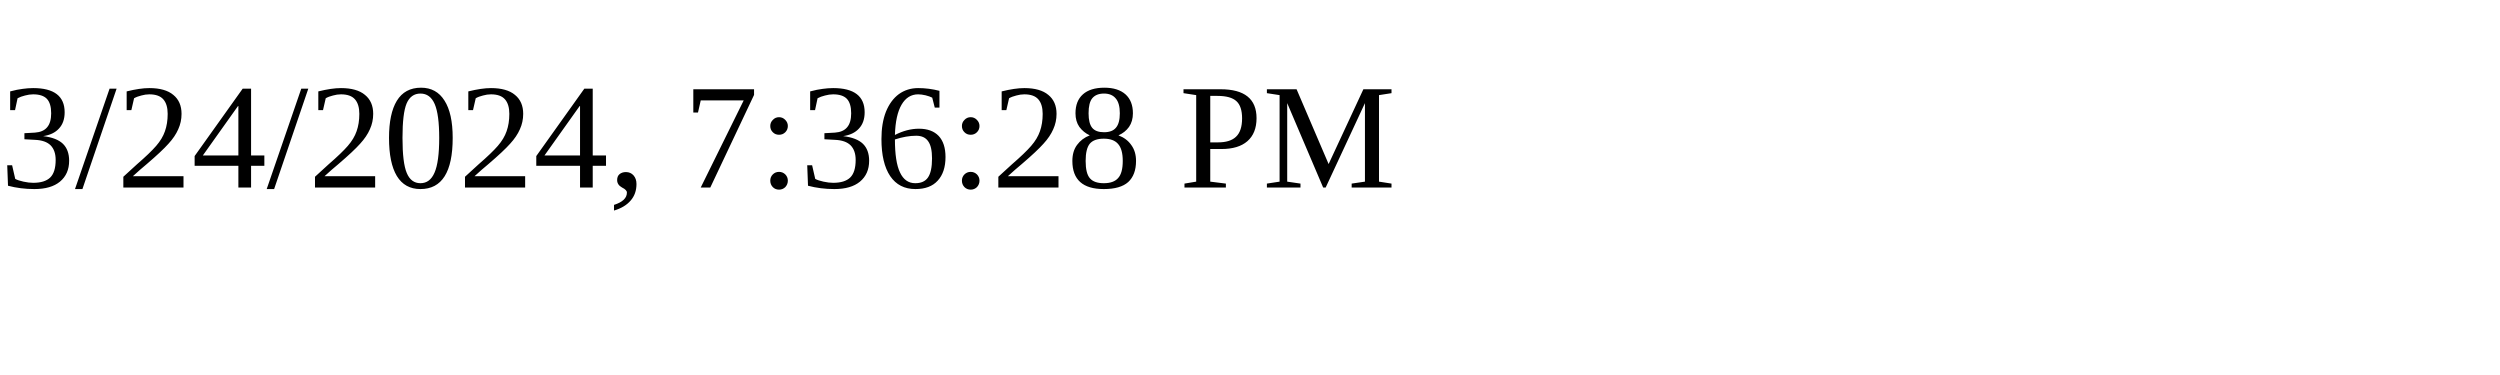
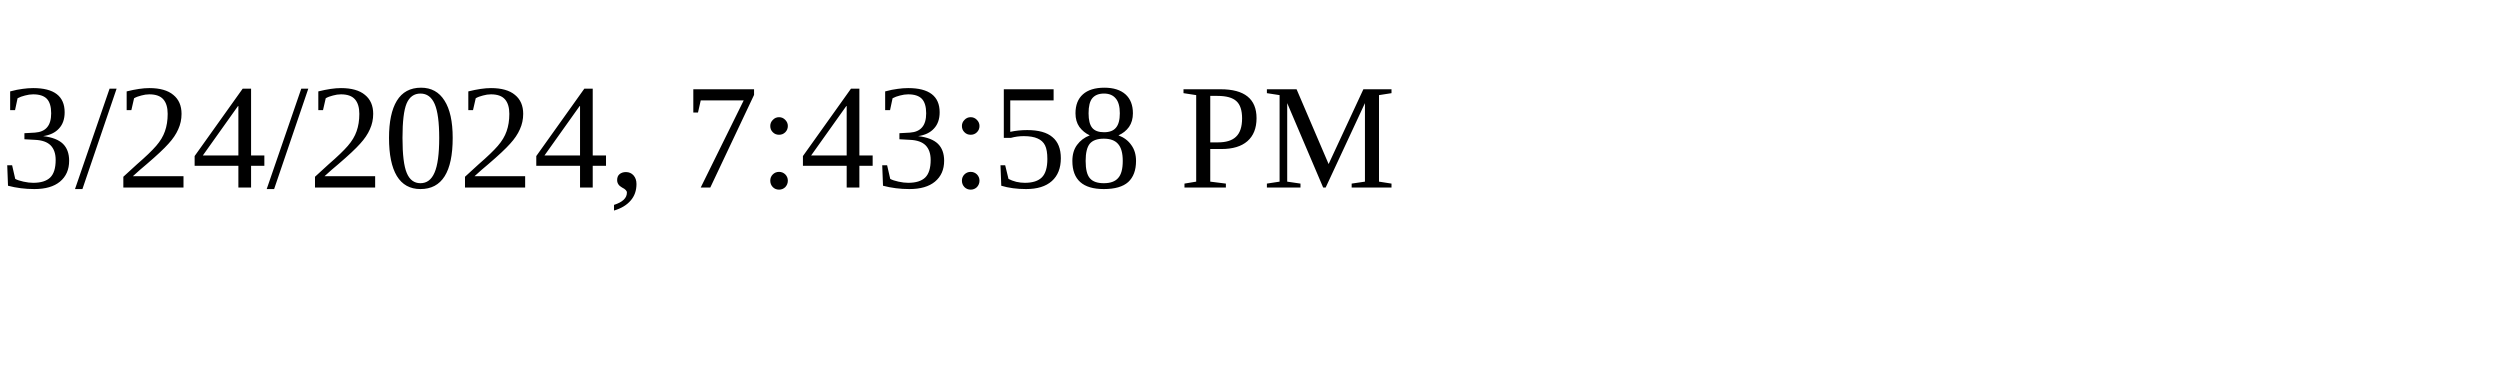
<svg xmlns="http://www.w3.org/2000/svg" height="30" width="200">
-   <text x="0" y="15">3/24/2024, 7:36:28 PM</text>
+   <text x="0" y="15">3/24/2024, 7:43:58 PM</text>
</svg>
